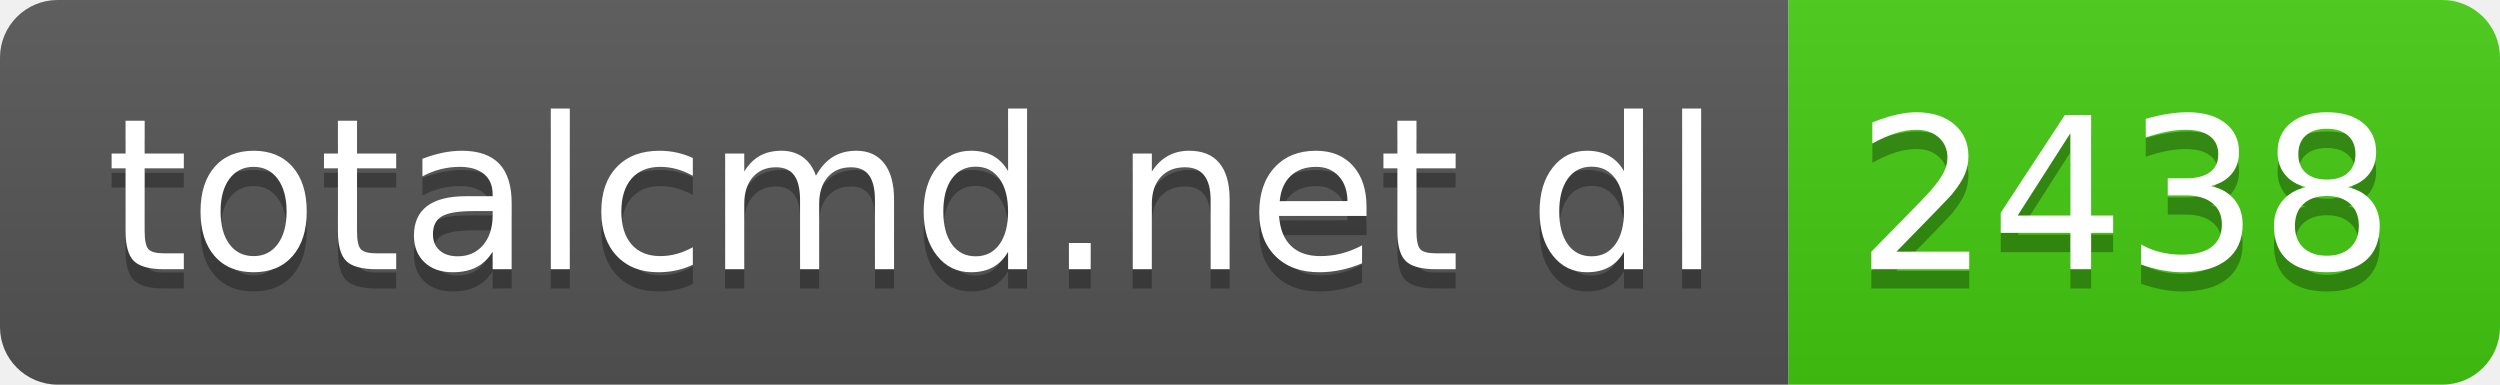
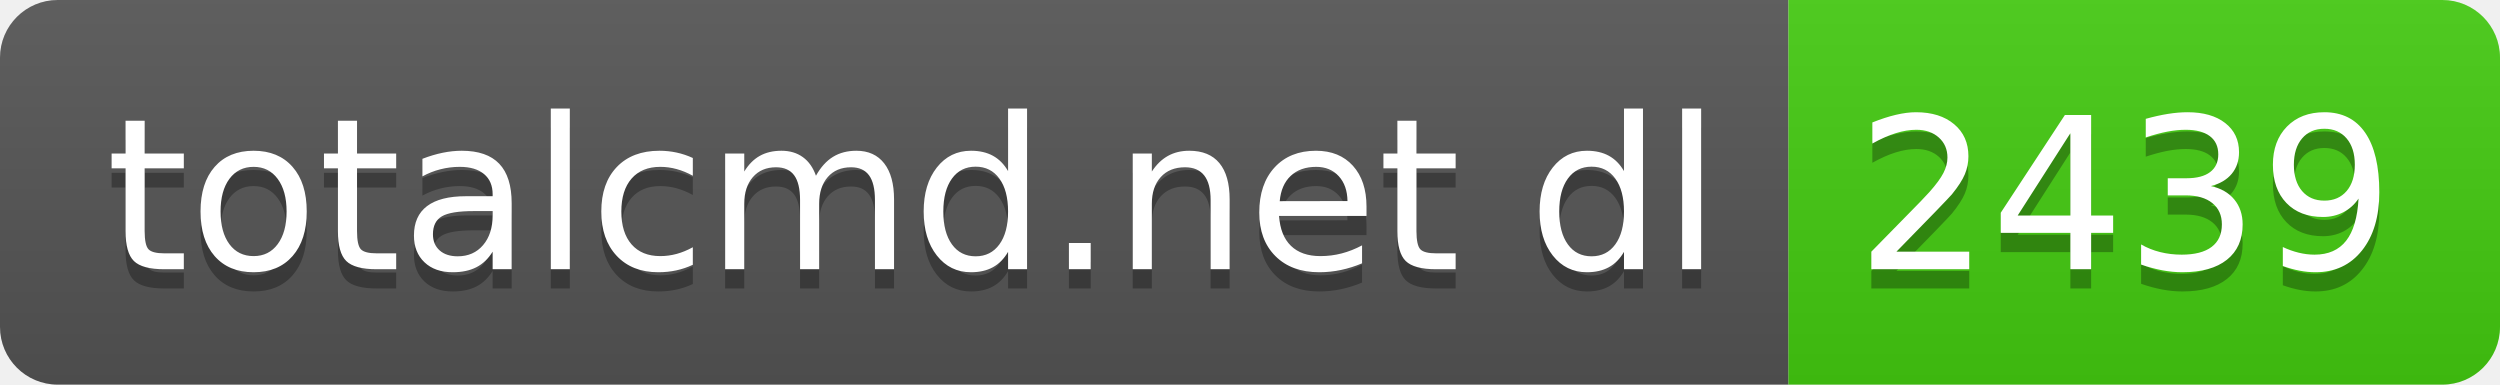
- <svg xmlns="http://www.w3.org/2000/svg" width="130" height="20" role="img" aria-label="totalcmd.net dl: 2438">
+ <svg xmlns="http://www.w3.org/2000/svg" width="130" height="20" role="img" aria-label="totalcmd.net dl: 2439">
  <linearGradient id="s" x2="0" y2="100%">
    <stop offset="0" stop-color="#bbb" stop-opacity=".1" />
    <stop offset="1" stop-opacity=".1" />
  </linearGradient>
  <clipPath id="r">
    <rect width="130" height="20" rx="3" fill="#fff" />
  </clipPath>
  <g clip-path="url(#r)">
    <rect width="93" height="20" fill="#555" />
    <rect x="93" width="37" height="20" fill="#4c1" />
    <rect width="130" height="20" fill="url(#s)" />
  </g>
  <g fill="#fff" text-anchor="middle" font-family="Verdana,Geneva,DejaVu Sans,sans-serif" text-rendering="geometricPrecision" font-size="110">
    <text aria-hidden="true" x="475" y="150" fill="#010101" fill-opacity=".3" transform="scale(.1)" textLength="830">totalcmd.net dl</text>
    <text x="475" y="140" transform="scale(.1)" fill="#fff" textLength="830">totalcmd.net dl</text>
-     <text aria-hidden="true" x="1105" y="150" fill="#010101" fill-opacity=".3" transform="scale(.1)" textLength="270">2438</text>
-     <text x="1105" y="140" transform="scale(.1)" fill="#fff" textLength="270">2438</text>
+     <text aria-hidden="true" x="1105" y="150" fill="#010101" fill-opacity=".3" transform="scale(.1)" textLength="270">2439</text>
+     <text x="1105" y="140" transform="scale(.1)" fill="#fff" textLength="270">2439</text>
  </g>
</svg>
